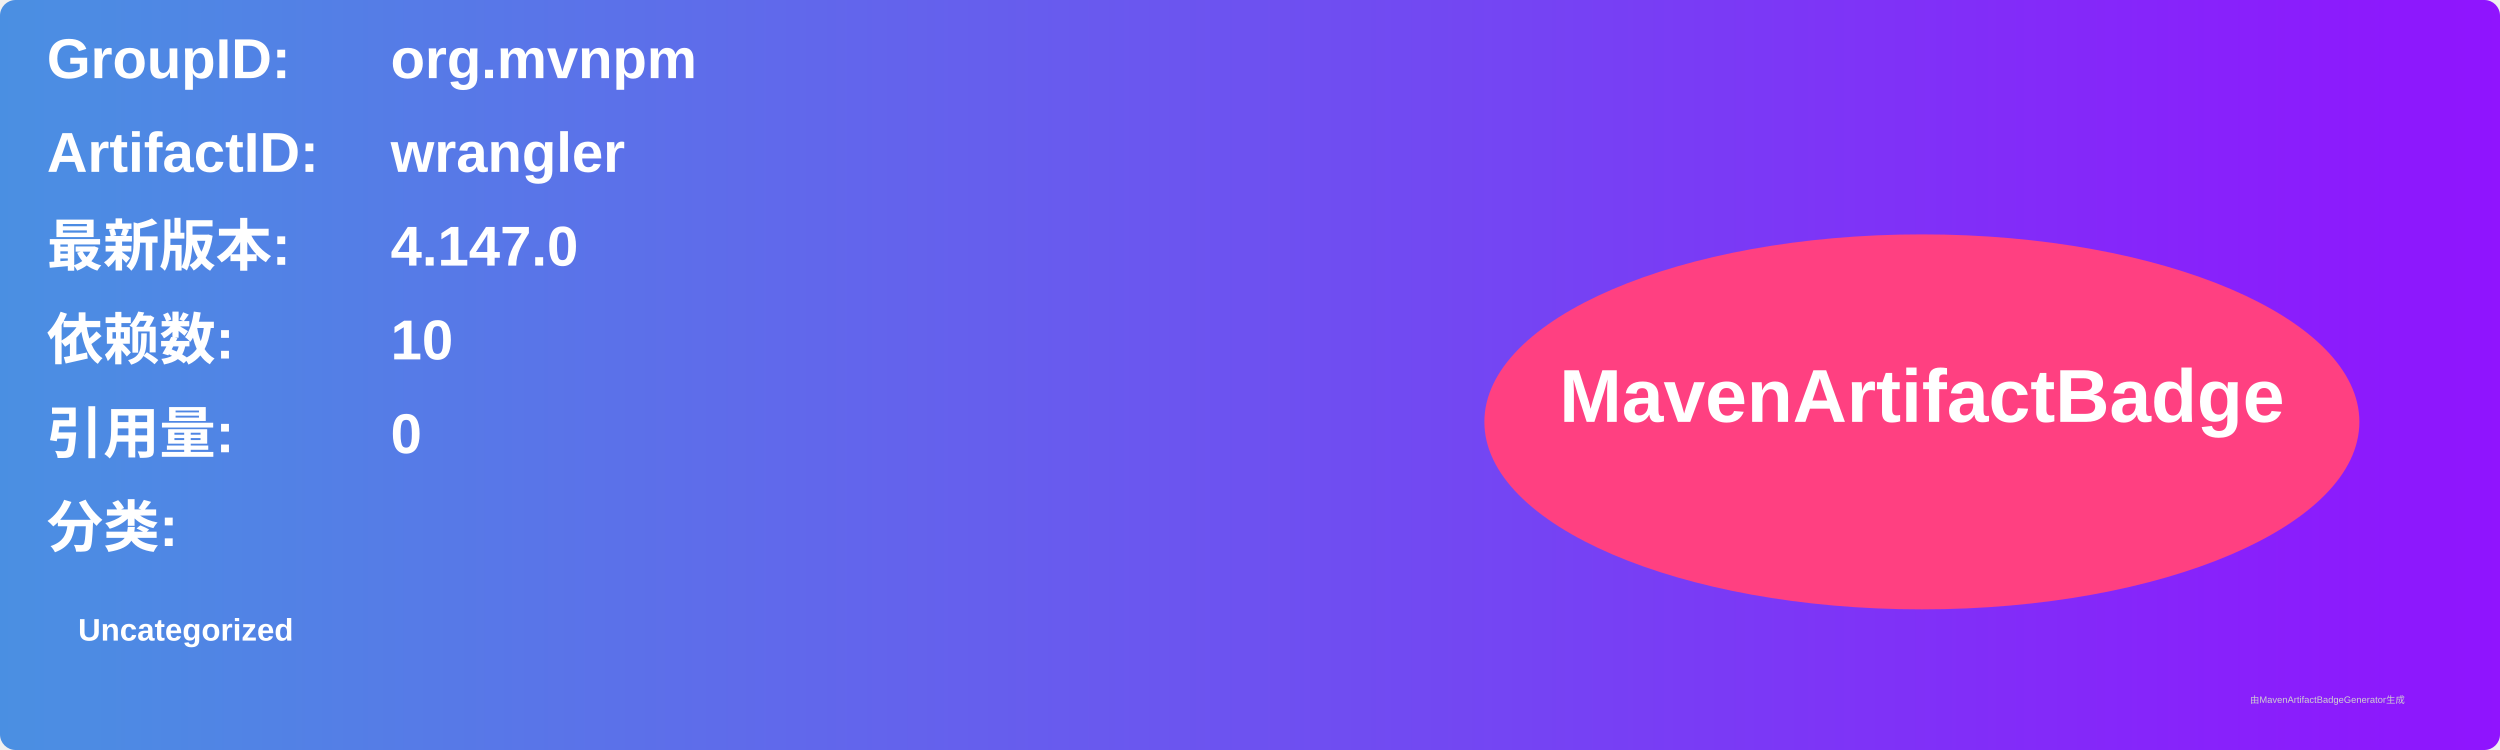
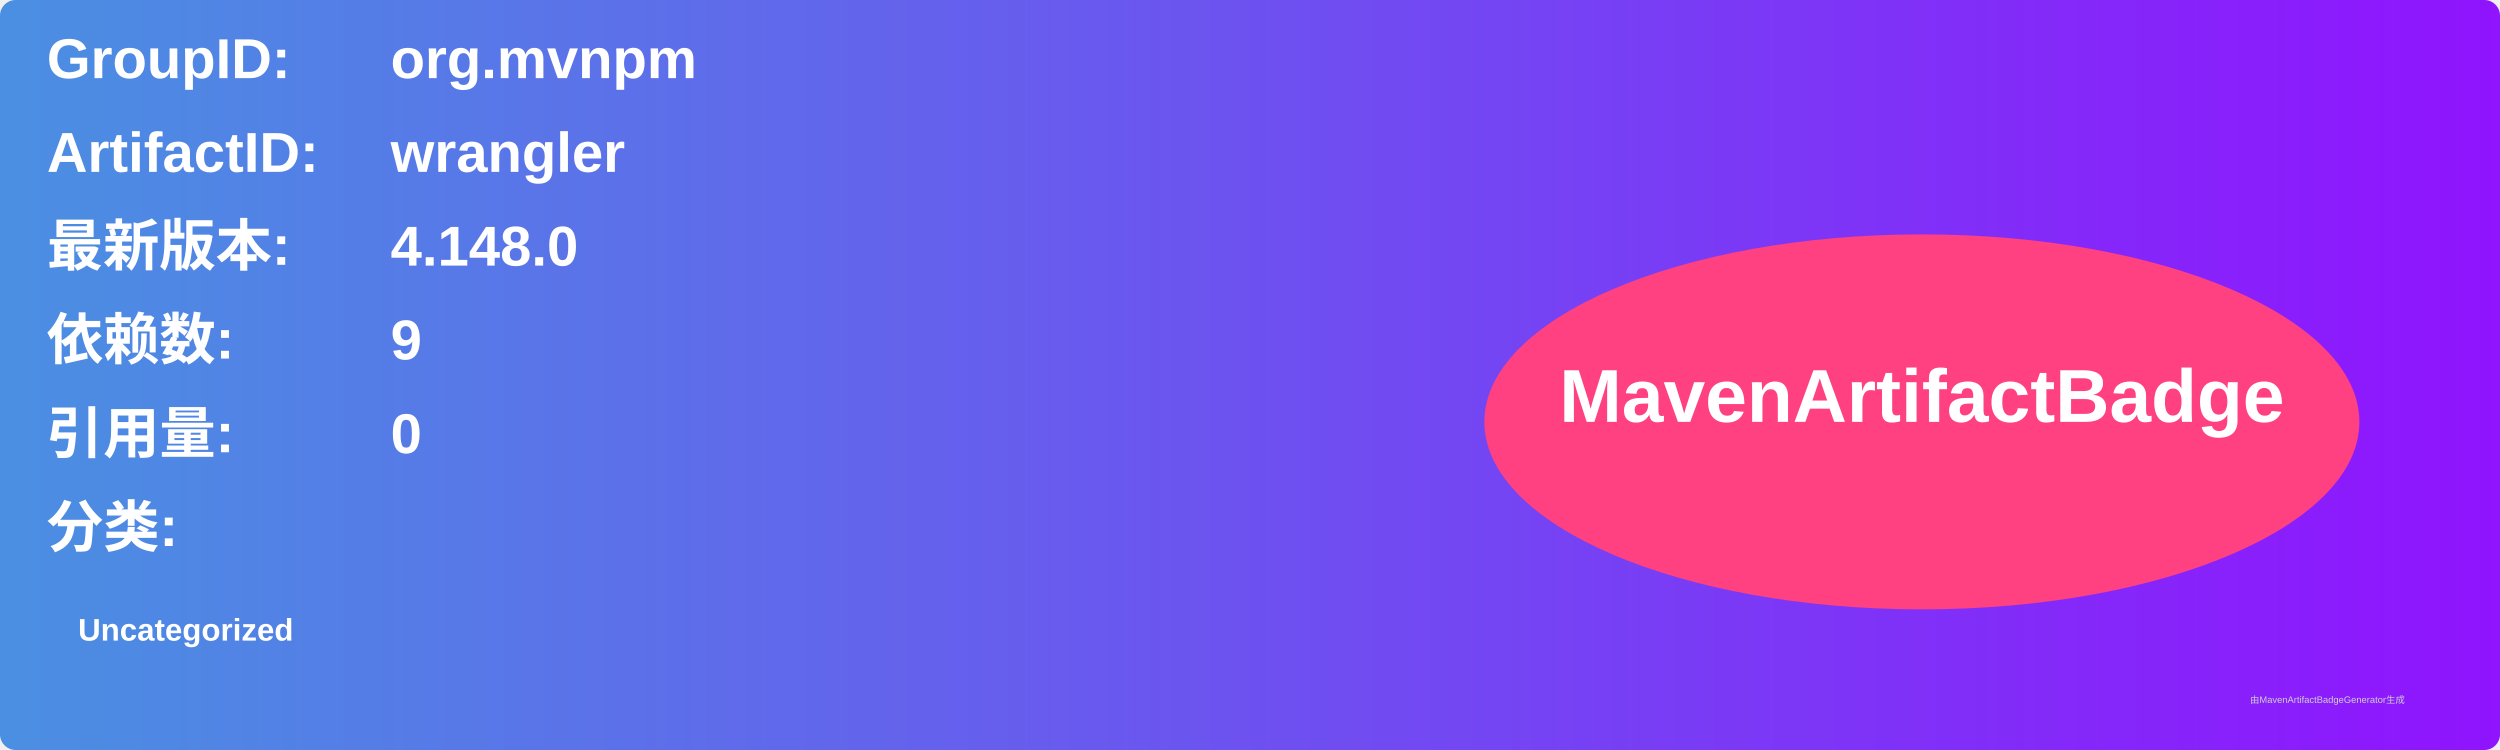
<svg xmlns="http://www.w3.org/2000/svg" width="800" height="240" viewBox="0 0 800 240">
  <linearGradient id="grad" x1="0%" y1="0%" x2="100%" y2="0%">
    <stop offset="0%" stop-color="#4a90e2" />
    <stop offset="100%" stop-color="#9013fe" />
  </linearGradient>
  <rect width="100%" height="100%" rx="5" ry="5" fill="url(#grad)" />
  <g transform="translate(15, 15)">
    <text x="0" y="10" font-family="Arial" font-size="18" fill="white" font-weight="bold" width="260">GroupID:</text>
    <text x="110" y="10" font-family="Arial" font-size="18" fill="white" font-weight="bold" width="460">org.mvnpm</text>
    <text x="0" y="40" font-family="Arial" font-size="18" fill="white" font-weight="bold" width="260">ArtifactID:</text>
    <text x="110" y="40" font-family="Arial" font-size="18" fill="white" font-weight="bold" width="460">wrangler</text>
    <text x="0" y="70" font-family="Arial" font-size="18" fill="white" font-weight="bold">最新版本:</text>
    <text x="110" y="70" font-family="Arial" font-size="18" fill="white" font-weight="bold">
-       <tspan font-weight="bold">4.147.0</tspan>
+       <tspan font-weight="bold">4.148.0</tspan>
    </text>
    <text x="0" y="100" font-family="Arial" font-size="18" fill="white" font-weight="bold">依赖数: </text>
    <text x="110" y="100" font-family="Arial" font-size="18" fill="white">
-       <tspan font-weight="bold">10</tspan>
+       <tspan font-weight="bold">9</tspan>
    </text>
    <text x="0" y="130" font-family="Arial" font-size="18" fill="white" font-weight="bold">引用量: </text>
    <text x="110" y="130" font-family="Arial" font-size="18" fill="white">
      <tspan font-weight="bold">0</tspan>
    </text>
    <text x="0" y="160" font-family="Arial" font-size="18" fill="white" font-weight="bold">分类:</text>
    <text x="10" y="190" font-family="Arial" font-size="10" fill="white">
      <tspan font-weight="bold">Uncategorized</tspan>
    </text>
    <ellipse cx="600" cy="120" rx="140" ry="60" fill="#ff4081" />
    <text x="600" y="120" text-anchor="middle" font-family="Arial" font-size="24" fill="white" font-weight="bold">MavenArtifactBadge</text>
  </g>
  <text x="720" y="225" font-family="Arial" font-size="3" fill="#d0d0d0">由MavenArtifactBadgeGenerator生成</text>
</svg>
